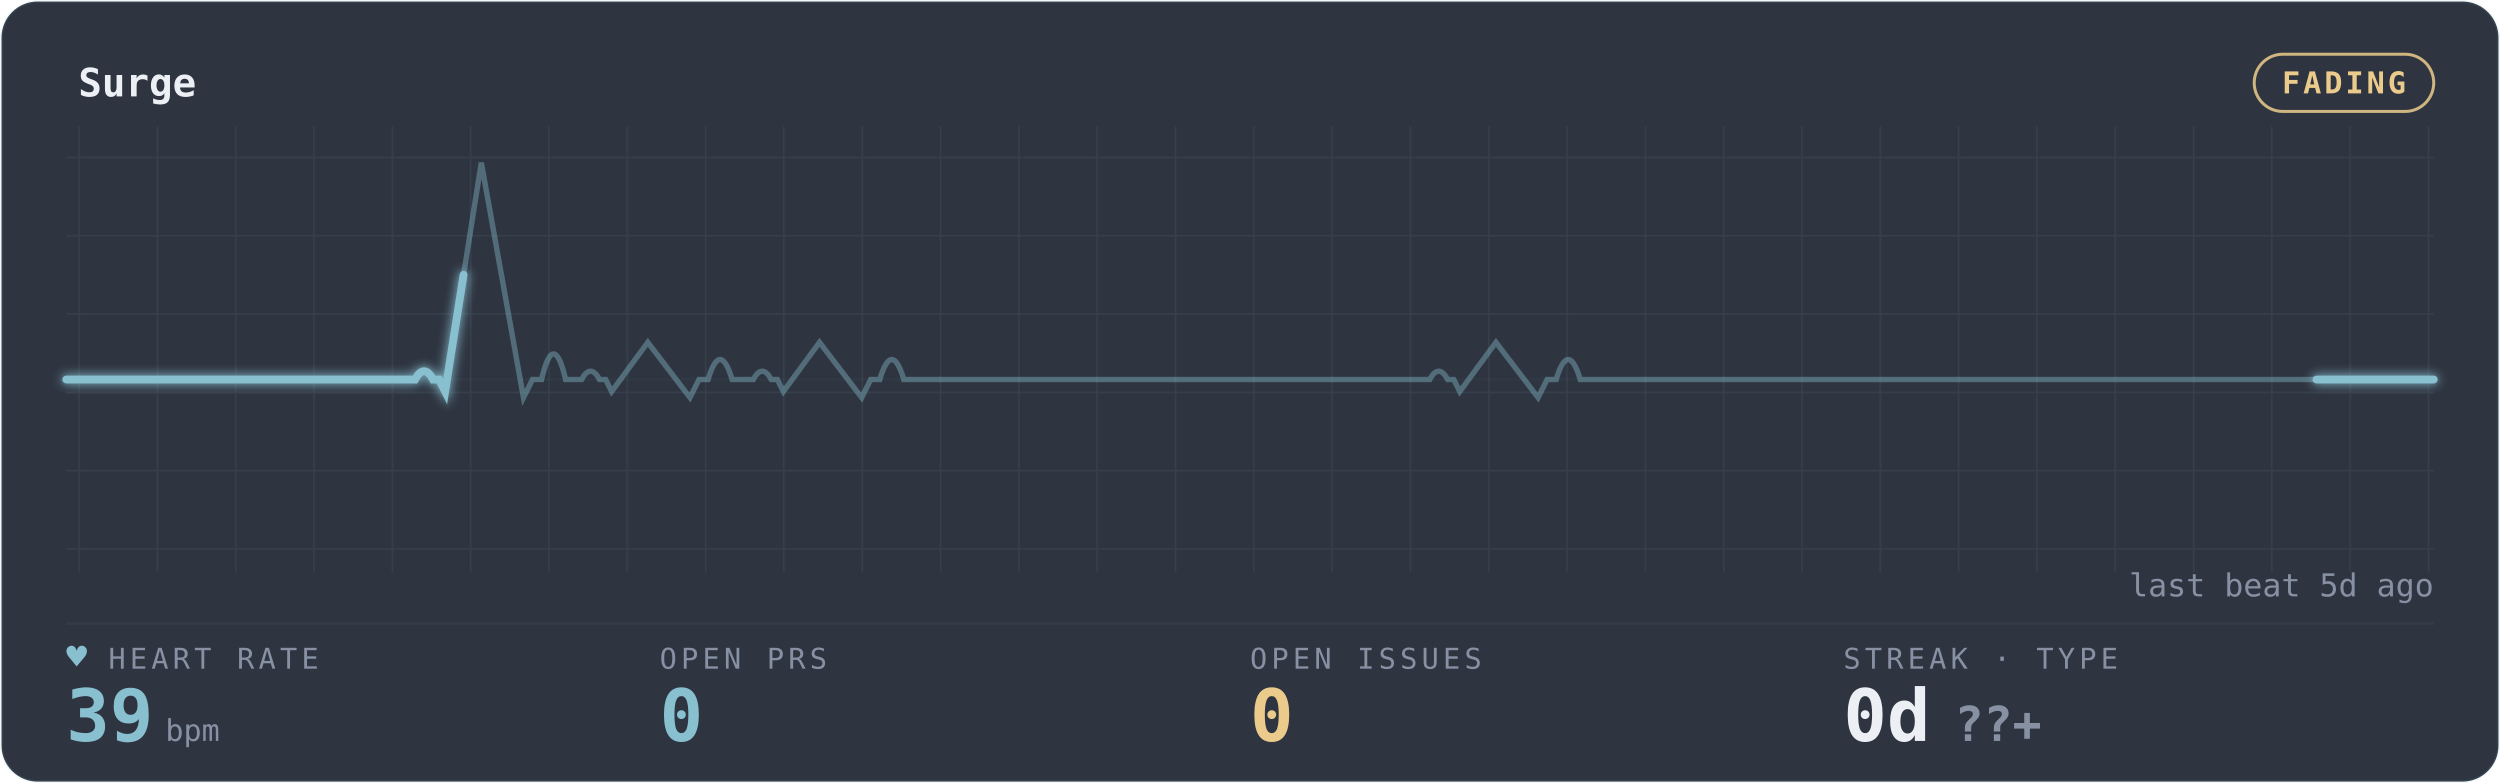
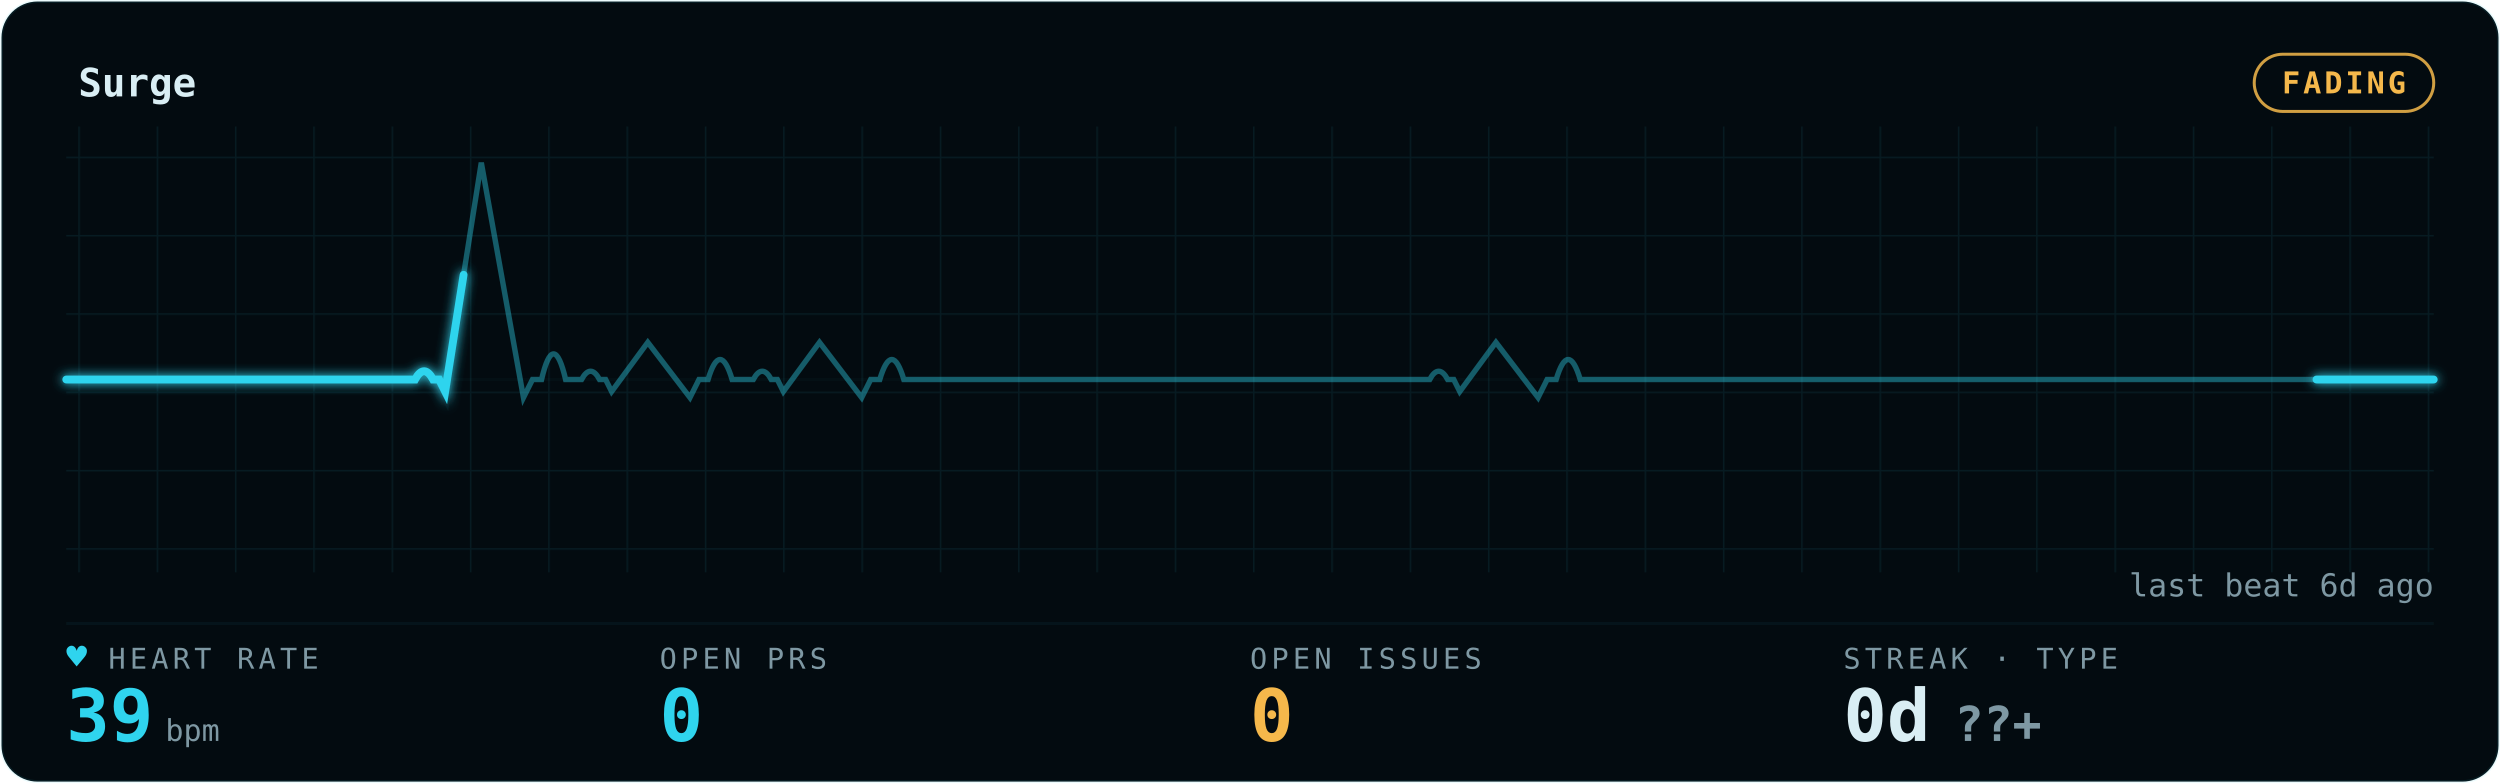
<svg xmlns="http://www.w3.org/2000/svg" width="100%" viewBox="0 0 830 260" role="img" aria-labelledby="gp-title gp-desc">
  <style>.gp-trail{animation:gp-sweep 9.2s linear infinite}
       .gp-sweep{animation:gp-sweep 9.2s linear infinite}
       .gp-grid-pulse{animation:gp-grid-breathe 16.6s ease-in-out infinite}
       .gp-pill-pulse{animation:gp-pill-breathe 4.8s ease-in-out infinite}
       .gp-heart{animation:gp-thump 1.65s ease-in-out infinite;transform-origin:center;transform-box:fill-box}
       .gp-dot{animation:gp-blink 1.8s ease-in-out infinite}
       @keyframes gp-sweep{from{stroke-dashoffset:1000}to{stroke-dashoffset:0}}
       @keyframes gp-grid-breathe{0%,100%{opacity:.72}50%{opacity:.96}}
       @keyframes gp-pill-breathe{0%,100%{opacity:.72}50%{opacity:1}}
       @keyframes gp-thump{0%,100%{transform:scale(1)}20%{transform:scale(1.12)}40%{transform:scale(1)}}
       @keyframes gp-blink{50%{opacity:.25}}@media (prefers-reduced-motion:reduce){*{animation:none !important}}</style>
  <defs>
    <filter id="gp-glow" x="-20%" y="-40%" width="140%" height="180%">
      <feGaussianBlur stdDeviation="1.7" result="b" />
      <feMerge>
        <feMergeNode in="b" />
        <feMergeNode in="SourceGraphic" />
      </feMerge>
    </filter>
    <pattern id="gp-grid" width="26" height="26" patternUnits="userSpaceOnUse">
-       <path d="M26 0H0V26" fill="none" stroke="rgba(136,192,208,0.10)" stroke-width="1" />
+       <path d="M26 0H0V26" fill="none" stroke="rgba(47,212,238,0.09)" stroke-width="1" />
    </pattern>
  </defs>
-   <rect x="0.5" y="0.5" width="829" height="259" rx="12" fill="#2E3440" stroke="rgba(136,192,208,0.10)" />
+   <rect x="0.5" y="0.5" width="829" height="259" rx="12" fill="#030B10" stroke="rgba(47,212,238,0.09)" />
  <rect x="22" y="42" width="786" height="148" fill="url(#gp-grid)" opacity="0.9" class="gp-grid-pulse" />
-   <text x="26" y="32" font-family="ui-monospace,'SF Mono','Cascadia Code',Menlo,Consolas,monospace" font-size="13" font-weight="600" fill="#ECEFF4">Surge</text>
-   <rect class="gp-pill-pulse" x="748.4" y="18" width="59.6" height="19" rx="9.5" fill="none" stroke="#EBCB8B" opacity="0.85" />
-   <text x="778.2" y="31" text-anchor="middle" font-family="ui-monospace,'SF Mono','Cascadia Code',Menlo,Consolas,monospace" font-size="10" font-weight="600" fill="#EBCB8B" letter-spacing="1">FADING</text>
-   <line x1="22" y1="207" x2="808" y2="207" stroke="rgba(136,192,208,0.10)" stroke-width="1" opacity="0.55" />
-   <line x1="22" y1="126" x2="808" y2="126" stroke="rgba(136,192,208,0.10)" stroke-width="1" opacity="0.25" />
-   <path d="M22 126 h56.143 h56.143 h3.505 q3 -5.5 6 0 h2 l2 4 l12 -76 l14 78 l3 -6 h3 q4 -17 8 0 h2.637 h2.637 q3 -5.5 6 0 h2 l2 4 l12 -16.342 l14 18.342 l3 -6 h3 q4 -13.277 8 0 h3.505 h3.505 q3 -5.5 6 0 h2 l2 4 l12 -16.342 l14 18.342 l3 -6 h3 q4 -13.277 8 0 h2.637 h56.143 h56.143 h56.143 h3.505 q3 -5.5 6 0 h2 l2 4 l12 -16.342 l14 18.342 l3 -6 h3 q4 -13.277 8 0 h2.637 h56.143 h56.143 h56.143 h56.143 h56.143 H808" fill="none" stroke="#88C0D0" stroke-width="1.8" opacity="0.40" />
-   <path class="gp-trail" d="M22 126 h56.143 h56.143 h3.505 q3 -5.5 6 0 h2 l2 4 l12 -76 l14 78 l3 -6 h3 q4 -17 8 0 h2.637 h2.637 q3 -5.5 6 0 h2 l2 4 l12 -16.342 l14 18.342 l3 -6 h3 q4 -13.277 8 0 h3.505 h3.505 q3 -5.5 6 0 h2 l2 4 l12 -16.342 l14 18.342 l3 -6 h3 q4 -13.277 8 0 h2.637 h56.143 h56.143 h56.143 h3.505 q3 -5.5 6 0 h2 l2 4 l12 -16.342 l14 18.342 l3 -6 h3 q4 -13.277 8 0 h2.637 h56.143 h56.143 h56.143 h56.143 h56.143 H808" pathLength="1000" fill="none" stroke="#88C0D0" stroke-width="4.0" stroke-linecap="round" stroke-dasharray="170 830" opacity="0.07" filter="url(#gp-glow)" />
-   <path class="gp-sweep" d="M22 126 h56.143 h56.143 h3.505 q3 -5.5 6 0 h2 l2 4 l12 -76 l14 78 l3 -6 h3 q4 -17 8 0 h2.637 h2.637 q3 -5.5 6 0 h2 l2 4 l12 -16.342 l14 18.342 l3 -6 h3 q4 -13.277 8 0 h3.505 h3.505 q3 -5.5 6 0 h2 l2 4 l12 -16.342 l14 18.342 l3 -6 h3 q4 -13.277 8 0 h2.637 h56.143 h56.143 h56.143 h3.505 q3 -5.5 6 0 h2 l2 4 l12 -16.342 l14 18.342 l3 -6 h3 q4 -13.277 8 0 h2.637 h56.143 h56.143 h56.143 h56.143 h56.143 H808" pathLength="1000" fill="none" stroke="#88C0D0" stroke-width="2.6" stroke-linecap="round" stroke-dasharray="170 830" filter="url(#gp-glow)" />
-   <text x="36" y="222" font-family="ui-monospace,'SF Mono','Cascadia Code',Menlo,Consolas,monospace" font-size="9.5" letter-spacing="1.4" fill="#8791A3">HEART RATE</text>
-   <text class="gp-heart" x="22" y="222" font-family="ui-monospace,'SF Mono','Cascadia Code',Menlo,Consolas,monospace" font-size="11.5" fill="#88C0D0">♥</text>
-   <text x="22" y="246" font-family="ui-monospace,'SF Mono','Cascadia Code',Menlo,Consolas,monospace" font-size="24" font-weight="700" fill="#88C0D0">39<tspan font-size="10" font-weight="400" fill="#8791A3" dx="4">bpm</tspan>
+   <text x="26" y="32" font-family="ui-monospace,'SF Mono','Cascadia Code',Menlo,Consolas,monospace" font-size="13" font-weight="600" fill="#D9EEF4">Surge</text>
+   <rect class="gp-pill-pulse" x="748.4" y="18" width="59.6" height="19" rx="9.5" fill="none" stroke="#F5B84B" opacity="0.85" />
+   <text x="778.2" y="31" text-anchor="middle" font-family="ui-monospace,'SF Mono','Cascadia Code',Menlo,Consolas,monospace" font-size="10" font-weight="600" fill="#F5B84B" letter-spacing="1">FADING</text>
+   <line x1="22" y1="207" x2="808" y2="207" stroke="rgba(47,212,238,0.09)" stroke-width="1" opacity="0.55" />
+   <line x1="22" y1="126" x2="808" y2="126" stroke="rgba(47,212,238,0.09)" stroke-width="1" opacity="0.25" />
+   <path d="M22 126 h56.143 h56.143 h3.505 q3 -5.5 6 0 h2 l2 4 l12 -76 l14 78 l3 -6 h3 q4 -17 8 0 h2.637 h2.637 q3 -5.5 6 0 h2 l2 4 l12 -16.342 l14 18.342 l3 -6 h3 q4 -13.277 8 0 h3.505 h3.505 q3 -5.5 6 0 h2 l2 4 l12 -16.342 l14 18.342 l3 -6 h3 q4 -13.277 8 0 h2.637 h56.143 h56.143 h56.143 h3.505 q3 -5.5 6 0 h2 l2 4 l12 -16.342 l14 18.342 l3 -6 h3 q4 -13.277 8 0 h2.637 h56.143 h56.143 h56.143 h56.143 h56.143 H808" fill="none" stroke="#2FD4EE" stroke-width="1.8" opacity="0.40" />
+   <path class="gp-trail" d="M22 126 h56.143 h56.143 h3.505 q3 -5.5 6 0 h2 l2 4 l12 -76 l14 78 l3 -6 h3 q4 -17 8 0 h2.637 h2.637 q3 -5.5 6 0 h2 l2 4 l12 -16.342 l14 18.342 l3 -6 h3 q4 -13.277 8 0 h3.505 h3.505 q3 -5.5 6 0 h2 l2 4 l12 -16.342 l14 18.342 l3 -6 h3 q4 -13.277 8 0 h2.637 h56.143 h56.143 h56.143 h3.505 q3 -5.5 6 0 h2 l2 4 l12 -16.342 l14 18.342 l3 -6 h3 q4 -13.277 8 0 h2.637 h56.143 h56.143 h56.143 h56.143 h56.143 H808" pathLength="1000" fill="none" stroke="#2FD4EE" stroke-width="4.0" stroke-linecap="round" stroke-dasharray="170 830" opacity="0.07" filter="url(#gp-glow)" />
+   <path class="gp-sweep" d="M22 126 h56.143 h56.143 h3.505 q3 -5.5 6 0 h2 l2 4 l12 -76 l14 78 l3 -6 h3 q4 -17 8 0 h2.637 h2.637 q3 -5.5 6 0 h2 l2 4 l12 -16.342 l14 18.342 l3 -6 h3 q4 -13.277 8 0 h3.505 h3.505 q3 -5.5 6 0 h2 l2 4 l12 -16.342 l14 18.342 l3 -6 h3 q4 -13.277 8 0 h2.637 h56.143 h56.143 h56.143 h3.505 q3 -5.5 6 0 h2 l2 4 l12 -16.342 l14 18.342 l3 -6 h3 q4 -13.277 8 0 h2.637 h56.143 h56.143 h56.143 h56.143 h56.143 H808" pathLength="1000" fill="none" stroke="#2FD4EE" stroke-width="2.6" stroke-linecap="round" stroke-dasharray="170 830" filter="url(#gp-glow)" />
+   <text x="36" y="222" font-family="ui-monospace,'SF Mono','Cascadia Code',Menlo,Consolas,monospace" font-size="9.5" letter-spacing="1.4" fill="#7E98A3">HEART RATE</text>
+   <text class="gp-heart" x="22" y="222" font-family="ui-monospace,'SF Mono','Cascadia Code',Menlo,Consolas,monospace" font-size="11.5" fill="#2FD4EE">♥</text>
+   <text x="22" y="246" font-family="ui-monospace,'SF Mono','Cascadia Code',Menlo,Consolas,monospace" font-size="24" font-weight="700" fill="#2FD4EE">39<tspan font-size="10" font-weight="400" fill="#7E98A3" dx="4">bpm</tspan>
  </text>
-   <text x="219" y="222" font-family="ui-monospace,'SF Mono','Cascadia Code',Menlo,Consolas,monospace" font-size="9.5" letter-spacing="1.4" fill="#8791A3">OPEN PRS</text>
-   <text x="219" y="246" font-family="ui-monospace,'SF Mono','Cascadia Code',Menlo,Consolas,monospace" font-size="24" font-weight="700" fill="#88C0D0">0</text>
-   <text x="415" y="222" font-family="ui-monospace,'SF Mono','Cascadia Code',Menlo,Consolas,monospace" font-size="9.5" letter-spacing="1.4" fill="#8791A3">OPEN ISSUES</text>
-   <text x="415" y="246" font-family="ui-monospace,'SF Mono','Cascadia Code',Menlo,Consolas,monospace" font-size="24" font-weight="700" fill="#EBCB8B">0</text>
-   <text x="612" y="222" font-family="ui-monospace,'SF Mono','Cascadia Code',Menlo,Consolas,monospace" font-size="9.5" letter-spacing="1.4" fill="#8791A3">STREAK · TYPE</text>
-   <text x="612" y="246" font-family="ui-monospace,'SF Mono','Cascadia Code',Menlo,Consolas,monospace" font-size="24" font-weight="700" fill="#ECEFF4">0d<tspan fill="#8791A3" font-size="16" dx="8">??+</tspan>
+   <text x="219" y="222" font-family="ui-monospace,'SF Mono','Cascadia Code',Menlo,Consolas,monospace" font-size="9.5" letter-spacing="1.4" fill="#7E98A3">OPEN PRS</text>
+   <text x="219" y="246" font-family="ui-monospace,'SF Mono','Cascadia Code',Menlo,Consolas,monospace" font-size="24" font-weight="700" fill="#2FD4EE">0</text>
+   <text x="415" y="222" font-family="ui-monospace,'SF Mono','Cascadia Code',Menlo,Consolas,monospace" font-size="9.5" letter-spacing="1.4" fill="#7E98A3">OPEN ISSUES</text>
+   <text x="415" y="246" font-family="ui-monospace,'SF Mono','Cascadia Code',Menlo,Consolas,monospace" font-size="24" font-weight="700" fill="#F5B84B">0</text>
+   <text x="612" y="222" font-family="ui-monospace,'SF Mono','Cascadia Code',Menlo,Consolas,monospace" font-size="9.5" letter-spacing="1.4" fill="#7E98A3">STREAK · TYPE</text>
+   <text x="612" y="246" font-family="ui-monospace,'SF Mono','Cascadia Code',Menlo,Consolas,monospace" font-size="24" font-weight="700" fill="#D9EEF4">0d<tspan fill="#7E98A3" font-size="16" dx="8">??+</tspan>
  </text>
-   <text x="808" y="198" text-anchor="end" font-family="ui-monospace,'SF Mono','Cascadia Code',Menlo,Consolas,monospace" font-size="10.5" fill="#8791A3">last beat 5d ago</text>
+   <text x="808" y="198" text-anchor="end" font-family="ui-monospace,'SF Mono','Cascadia Code',Menlo,Consolas,monospace" font-size="10.5" fill="#7E98A3">last beat 6d ago</text>
</svg>
